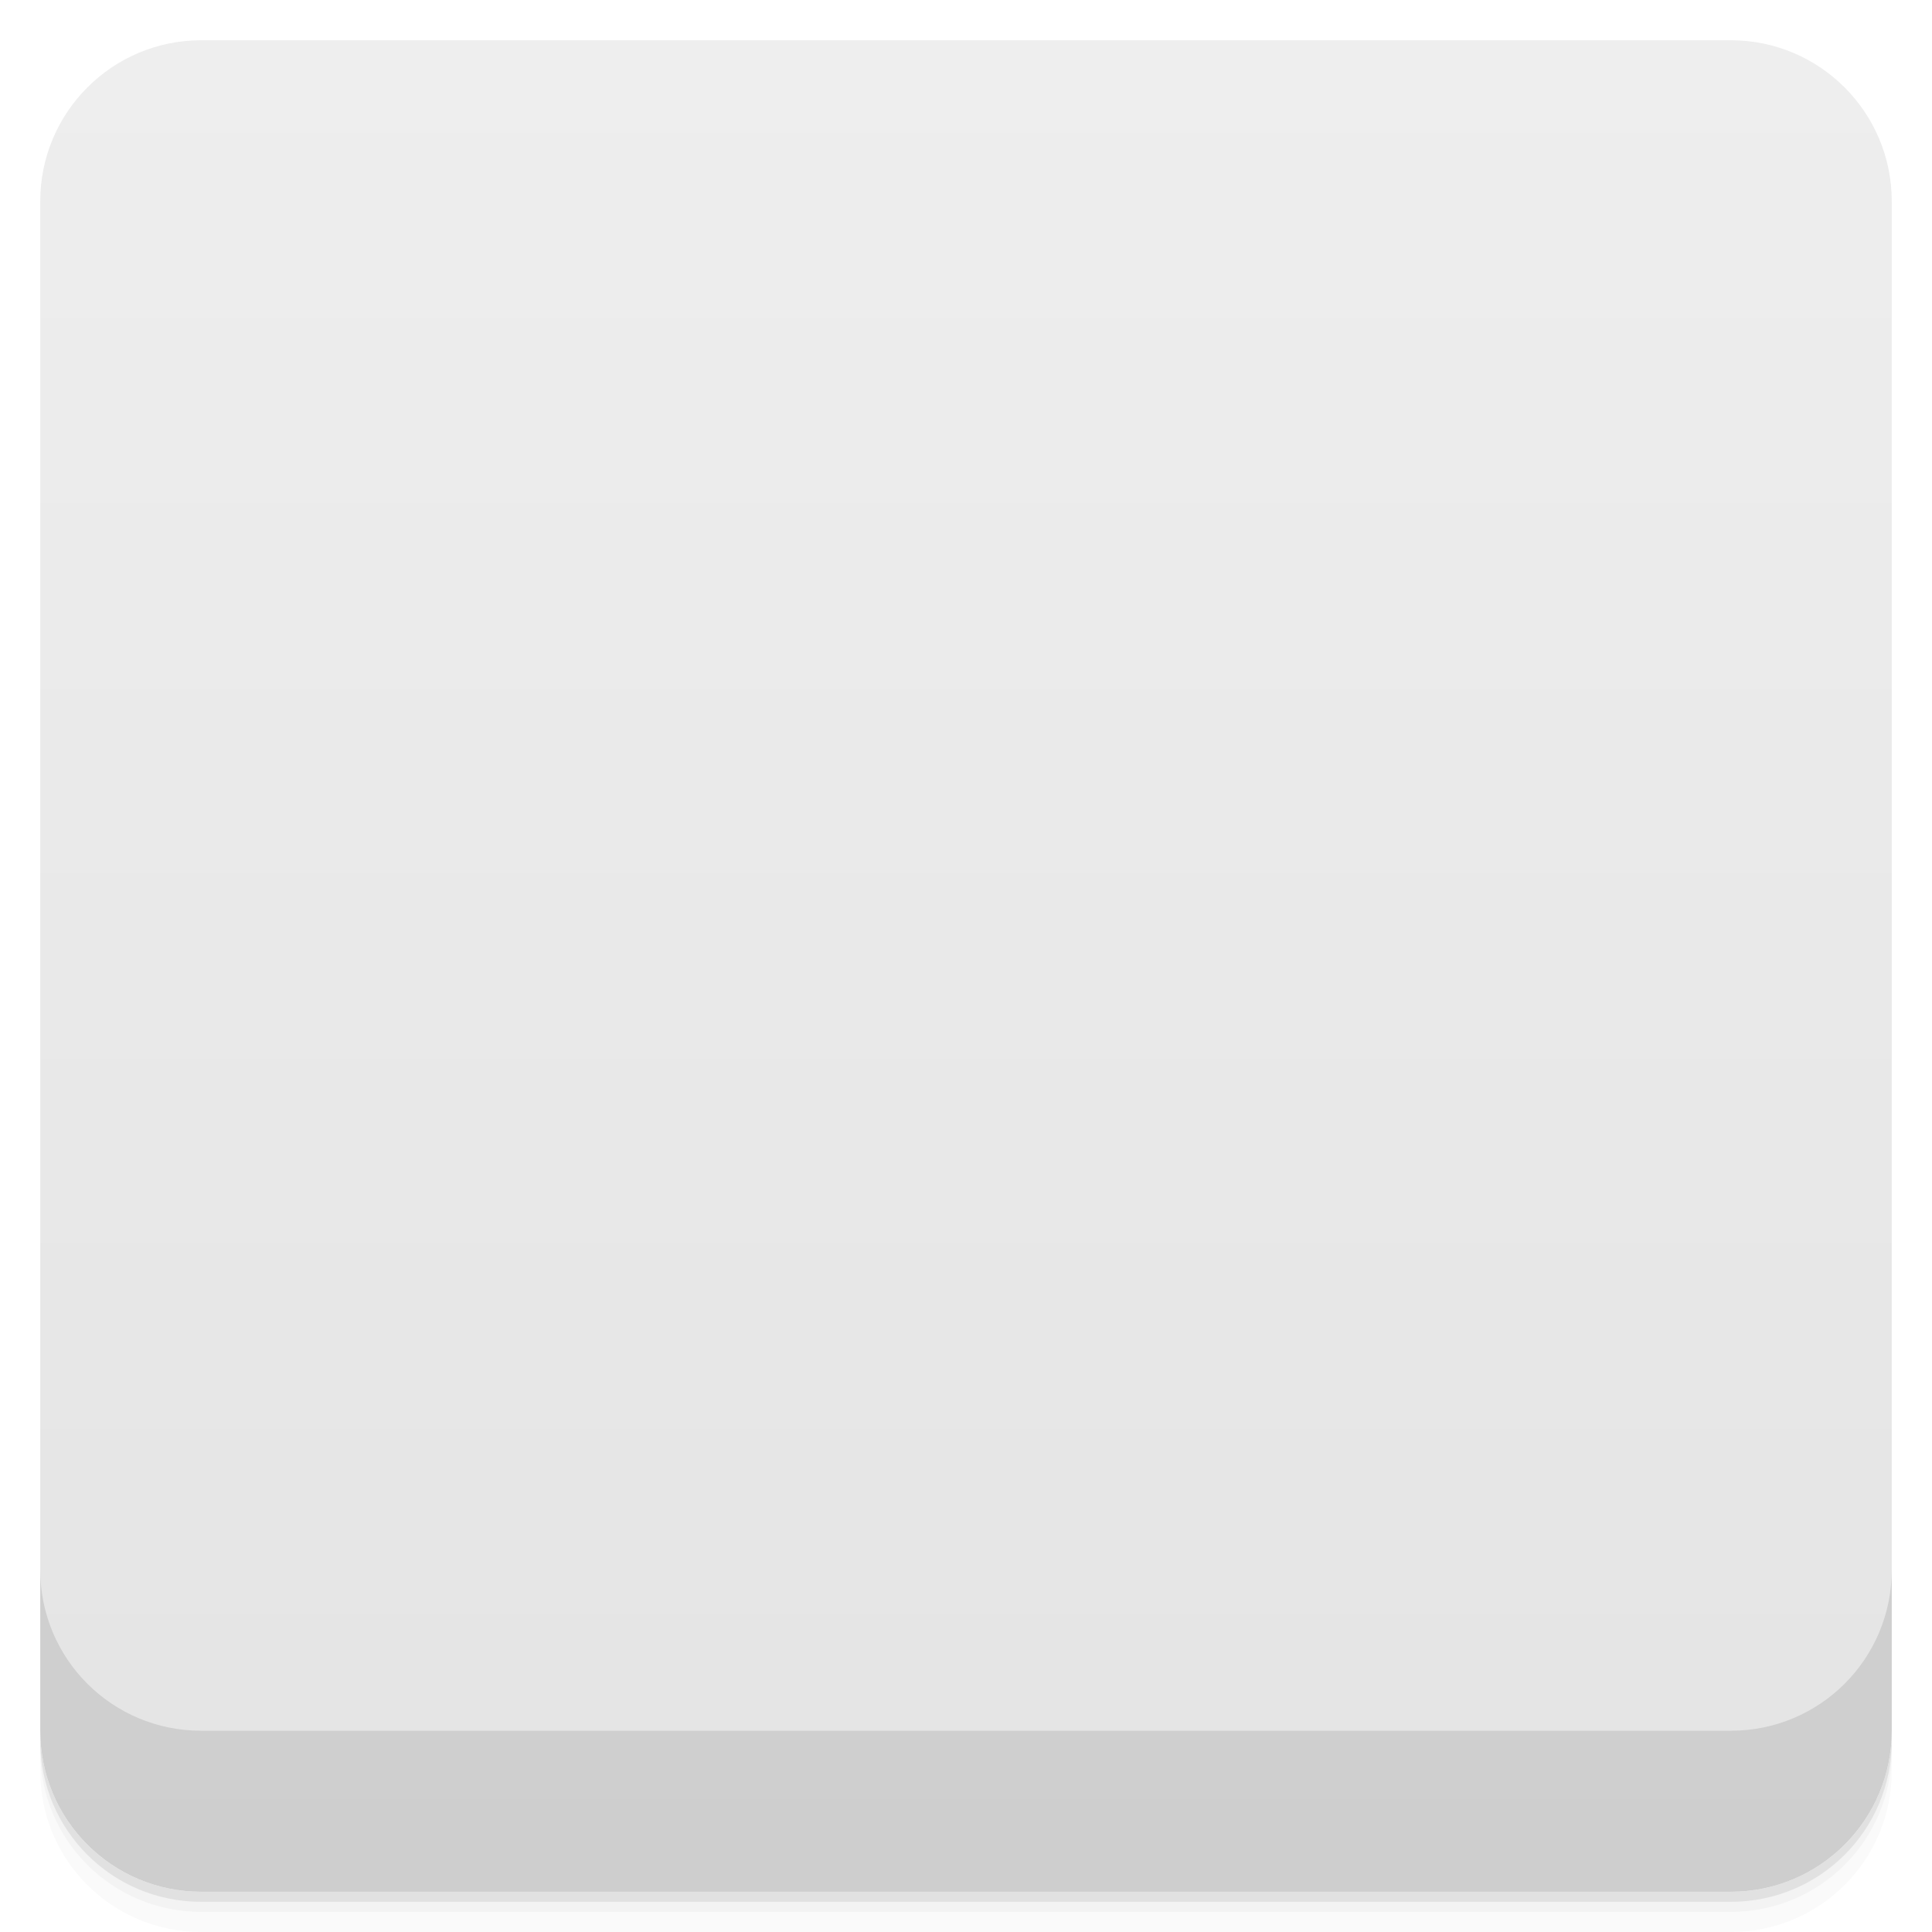
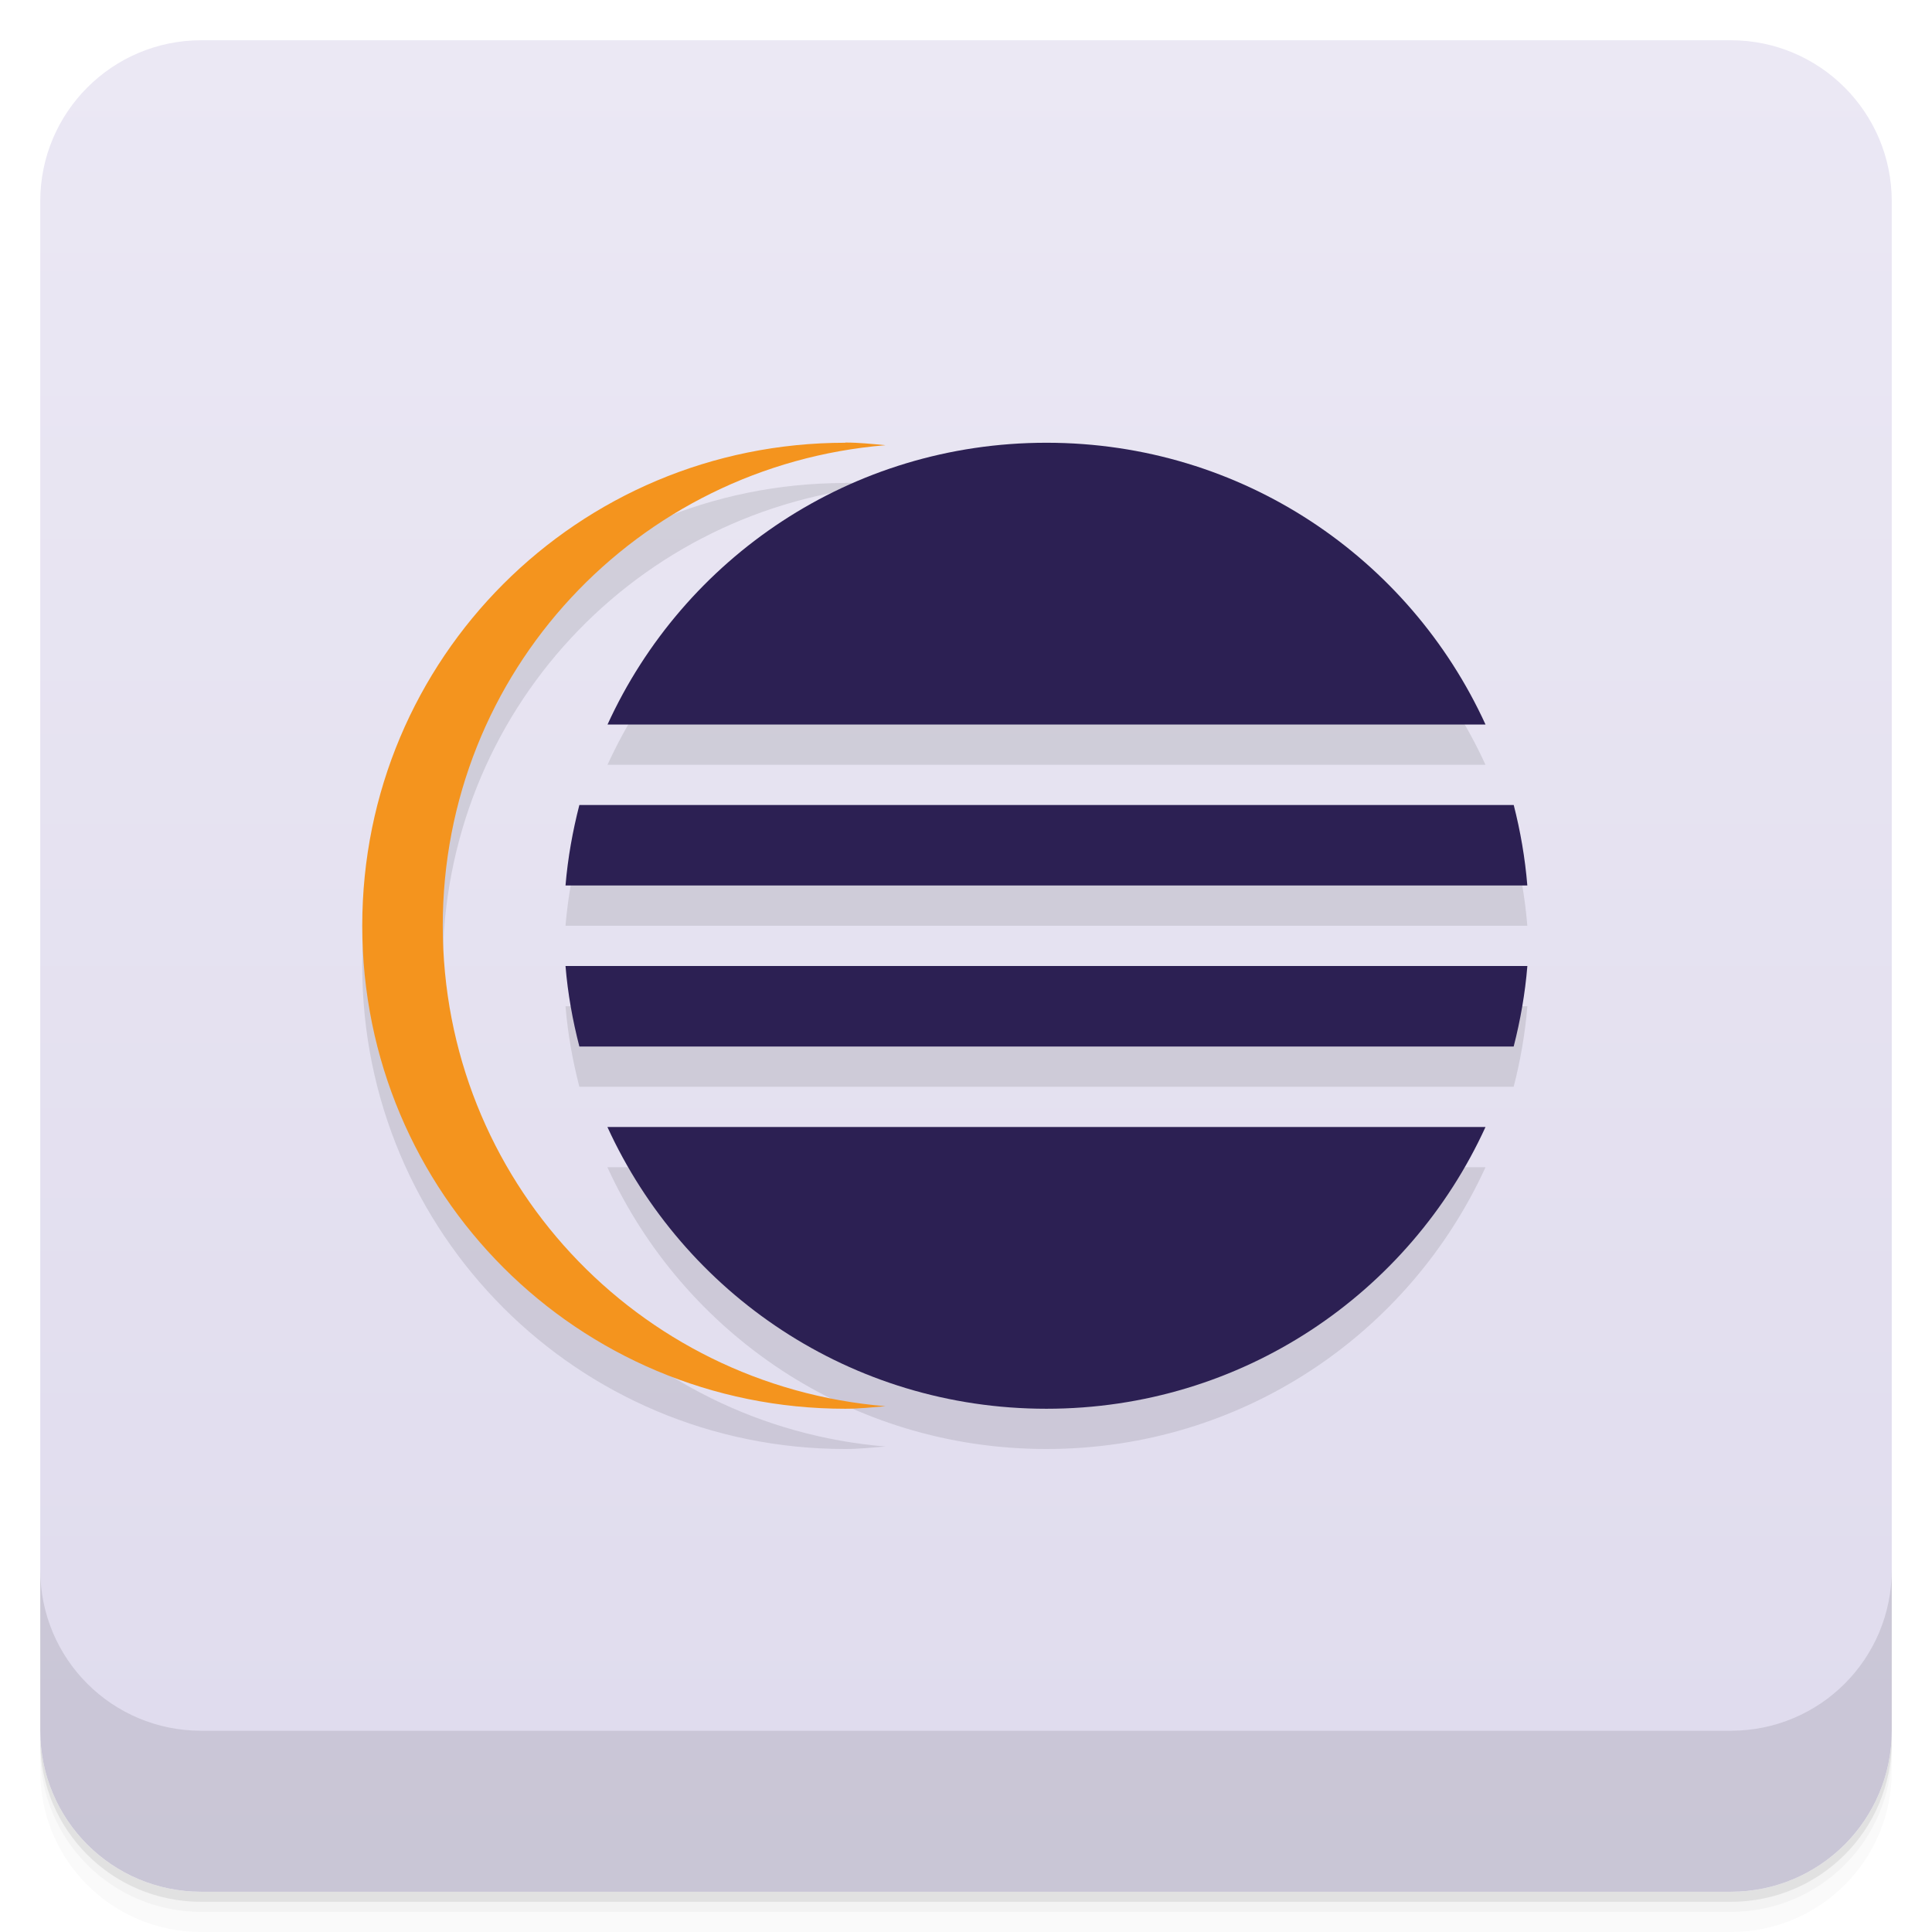
- <svg xmlns="http://www.w3.org/2000/svg" id="svg5556" version="1.1" viewBox="0 0 48 48">
-   <defs id="defs5508">
-     <linearGradient id="linearGradient3764" x1="1" x2="47" gradientTransform="translate(-48 .0022147)" gradientUnits="userSpaceOnUse">
-       <stop id="stop5493" stop-color="#e4e4e4" offset="0" />
-       <stop id="stop5495" stop-color="#eee" offset="1" />
+ <svg xmlns="http://www.w3.org/2000/svg" version="1.1" viewBox="0 0 48 48">
+   <defs>
+     <linearGradient id="bg" x2="0" y1="1" y2="47" gradientUnits="userSpaceOnUse">
+       <stop style="stop-color:#ebe8f4" offset="0" />
+       <stop style="stop-color:#dfdbed" offset="1" />
    </linearGradient>
-     <clipPath id="clipPath-377878441">
-       <g id="g5500" transform="translate(0 -1004.4)">
-         <rect id="rect5498" x="1" y="1005.4" width="46" height="46" rx="4" fill="#1890d0" />
-       </g>
-     </clipPath>
-     <clipPath id="clipPath-402358270">
-       <g id="g5505" transform="translate(0 -1004.4)">
-         <rect id="rect5503" x="1" y="1005.4" width="46" height="46" rx="4" fill="#1890d0" />
-       </g>
-     </clipPath>
  </defs>
-   <g id="g5516">
-     <path id="path5510" d="m1 43v0.25c0 2.216 1.784 4 4 4h38c2.216 0 4-1.784 4-4v-0.25c0 2.216-1.784 4-4 4h-38c-2.216 0-4-1.784-4-4zm0 0.5v0.5c0 2.216 1.784 4 4 4h38c2.216 0 4-1.784 4-4v-0.5c0 2.216-1.784 4-4 4h-38c-2.216 0-4-1.784-4-4z" opacity=".02" />
-     <path id="path5512" d="m1 43.25v0.25c0 2.216 1.784 4 4 4h38c2.216 0 4-1.784 4-4v-0.25c0 2.216-1.784 4-4 4h-38c-2.216 0-4-1.784-4-4z" opacity=".05" />
-     <path id="path5514" d="m1 43v0.25c0 2.216 1.784 4 4 4h38c2.216 0 4-1.784 4-4v-0.25c0 2.216-1.784 4-4 4h-38c-2.216 0-4-1.784-4-4z" opacity=".1" />
-   </g>
-   <g id="g5520">
-     <rect id="rect5518" transform="rotate(-90)" x="-47" y="1" width="46" height="46" rx="4" fill="url(#linearGradient3764)" />
-   </g>
-   <g id="g5534">
-     <g id="g5532" clip-path="url(#clipPath-377878441)">
-       <g id="g5530" opacity=".1">
-         <g id="g5528">
-           <path id="path5522" d="m25.996 12h4e-3c6.648 0 12 5.352 12 12v4e-3c0 6.645-5.352 11.996-12 11.996h-4e-3c-6.645 0-11.996-5.352-11.996-11.996v-4e-3c0-6.648 5.352-12 11.996-12" fill-rule="evenodd" />
-           <path id="path5524" d="m21 12c-6.648 0-12 5.352-12 12s5.352 12 12 12c0.34 0 0.664-0.035 1-0.063-6.172-0.512-11-5.633-11-11.938 0-6.309 4.828-11.43 11-11.938-0.336-0.031-0.66-0.066-1-0.066" fill-rule="evenodd" />
-           <path id="path5526" d="m15.09 19c-0.293 0.641-0.539 1.305-0.719 2h23.25c-0.18-0.695-0.426-1.359-0.719-2m-22.844 4c-0.027 0.336-0.063 0.66-0.063 1s0.035 0.664 0.063 1h23.875c0.027-0.336 0.063-0.66 0.063-1s-0.035-0.664-0.063-1m-23.563 4c0.18 0.695 0.43 1.359 0.719 2h21.813c0.293-0.641 0.543-1.305 0.719-2" />
-         </g>
-       </g>
-     </g>
-   </g>
-   <g id="g5548">
-     <g id="g5546" clip-path="url(#clipPath-402358270)">
-       <g id="g5544" transform="translate(0,-1)">
-         <g id="g5542">
-           <path id="path5536" d="m25.996 12h4e-3c6.648 0 12 5.352 12 12v4e-3c0 6.645-5.352 11.996-12 11.996h-4e-3c-6.645 0-11.996-5.352-11.996-11.996v-4e-3c0-6.648 5.352-12 11.996-12" fill="#2c2053" fill-rule="evenodd" />
-           <path id="path5538" d="m21 12c-6.648 0-12 5.352-12 12s5.352 12 12 12c0.34 0 0.664-0.035 1-0.063-6.172-0.512-11-5.633-11-11.938 0-6.309 4.828-11.43 11-11.938-0.336-0.031-0.66-0.066-1-0.066" fill="#f4941e" fill-rule="evenodd" />
-           <path id="path5540" d="m15.09 19c-0.293 0.641-0.539 1.305-0.719 2h23.25c-0.18-0.695-0.426-1.359-0.719-2m-22.844 4c-0.027 0.336-0.063 0.66-0.063 1s0.035 0.664 0.063 1h23.875c0.027-0.336 0.063-0.66 0.063-1s-0.035-0.664-0.063-1m-23.563 4c0.18 0.695 0.43 1.359 0.719 2h21.813c0.293-0.641 0.543-1.305 0.719-2" fill="#f9f9f9" />
-         </g>
-       </g>
-     </g>
-   </g>
-   <g id="g5554">
-     <g id="g5552" transform="translate(0 -1004.4)">
-       <path id="path5550" d="m1 1043.4v4c0 2.216 1.784 4 4 4h38c2.216 0 4-1.784 4-4v-4c0 2.216-1.784 4-4 4h-38c-2.216 0-4-1.784-4-4z" opacity=".1" />
-     </g>
-   </g>
+   <path d="m1 43v0.25c0 2.216 1.784 4 4 4h38c2.216 0 4-1.784 4-4v-0.25c0 2.216-1.784 4-4 4h-38c-2.216 0-4-1.784-4-4zm0 0.5v0.5c0 2.216 1.784 4 4 4h38c2.216 0 4-1.784 4-4v-0.5c0 2.216-1.784 4-4 4h-38c-2.216 0-4-1.784-4-4z" style="opacity:.02" />
+   <path d="m1 43.25v0.25c0 2.216 1.784 4 4 4h38c2.216 0 4-1.784 4-4v-0.25c0 2.216-1.784 4-4 4h-38c-2.216 0-4-1.784-4-4z" style="opacity:.05" />
+   <path d="m1 43v0.25c0 2.216 1.784 4 4 4h38c2.216 0 4-1.784 4-4v-0.25c0 2.216-1.784 4-4 4h-38c-2.216 0-4-1.784-4-4z" style="opacity:.1" />
+   <rect x="1" y="1" width="46" height="46" rx="4" style="fill:url(#bg)" />
+   <path d="m1 39v4c0 2.216 1.784 4 4 4h38c2.216 0 4-1.784 4-4v-4c0 2.216-1.784 4-4 4h-38c-2.216 0-4-1.784-4-4z" style="opacity:.1" />
+   <path d="m21 11.994v0.006c-6.648 0-12 5.352-12 12s5.352 12 12 12c0.34 0 0.664-0.035 1-0.062-6.172-0.512-11-5.635-11-11.939 0-6.309 4.828-11.43 11-11.938-0.336-0.031-0.66-0.066-1-0.066zm4.996 0.006c-4.856 0-9.012 2.865-10.902 7h21.812c-1.891-4.135-6.047-7-10.906-7zm-11.602 9c-0.166 0.648-0.287 1.313-0.344 2h23.896c-0.056-0.686-0.172-1.352-0.338-2zm-0.344 4c0.056 0.687 0.177 1.352 0.344 2h23.213c0.166-0.648 0.284-1.314 0.34-2h-23.889zm1.041 4c1.89 4.134 6.047 7 10.904 7h0.004c4.86 0 9.018-2.866 10.908-7h-0.006z" style="fill-rule:evenodd;opacity:.1" />
+   <path d="m25.996 11c-4.856 0-9.012 2.865-10.902 7h21.813c-1.891-4.135-6.047-7-10.906-7h-0.004zm-11.602 9c-0.166 0.648-0.287 1.313-0.344 2h23.896c-0.056-0.686-0.172-1.352-0.338-2h-23.215zm-0.344 4c0.056 0.687 0.177 1.352 0.344 2h23.213c0.166-0.648 0.284-1.314 0.34-2h-23.896zm1.041 4c1.89 4.134 6.047 7 10.904 7h0.004c4.86 0 9.018-2.866 10.908-7h-21.817z" style="fill-rule:evenodd;fill:#2c2053" />
+   <path d="m21 11c-6.648 0-12 5.352-12 12s5.352 12 12 12c0.34 0 0.664-0.035 1-0.063-6.172-0.512-11-5.633-11-11.938 0-6.309 4.828-11.43 11-11.938-0.336-0.031-0.66-0.066-1-0.066" style="fill-rule:evenodd;fill:#f4941e" />
</svg>
